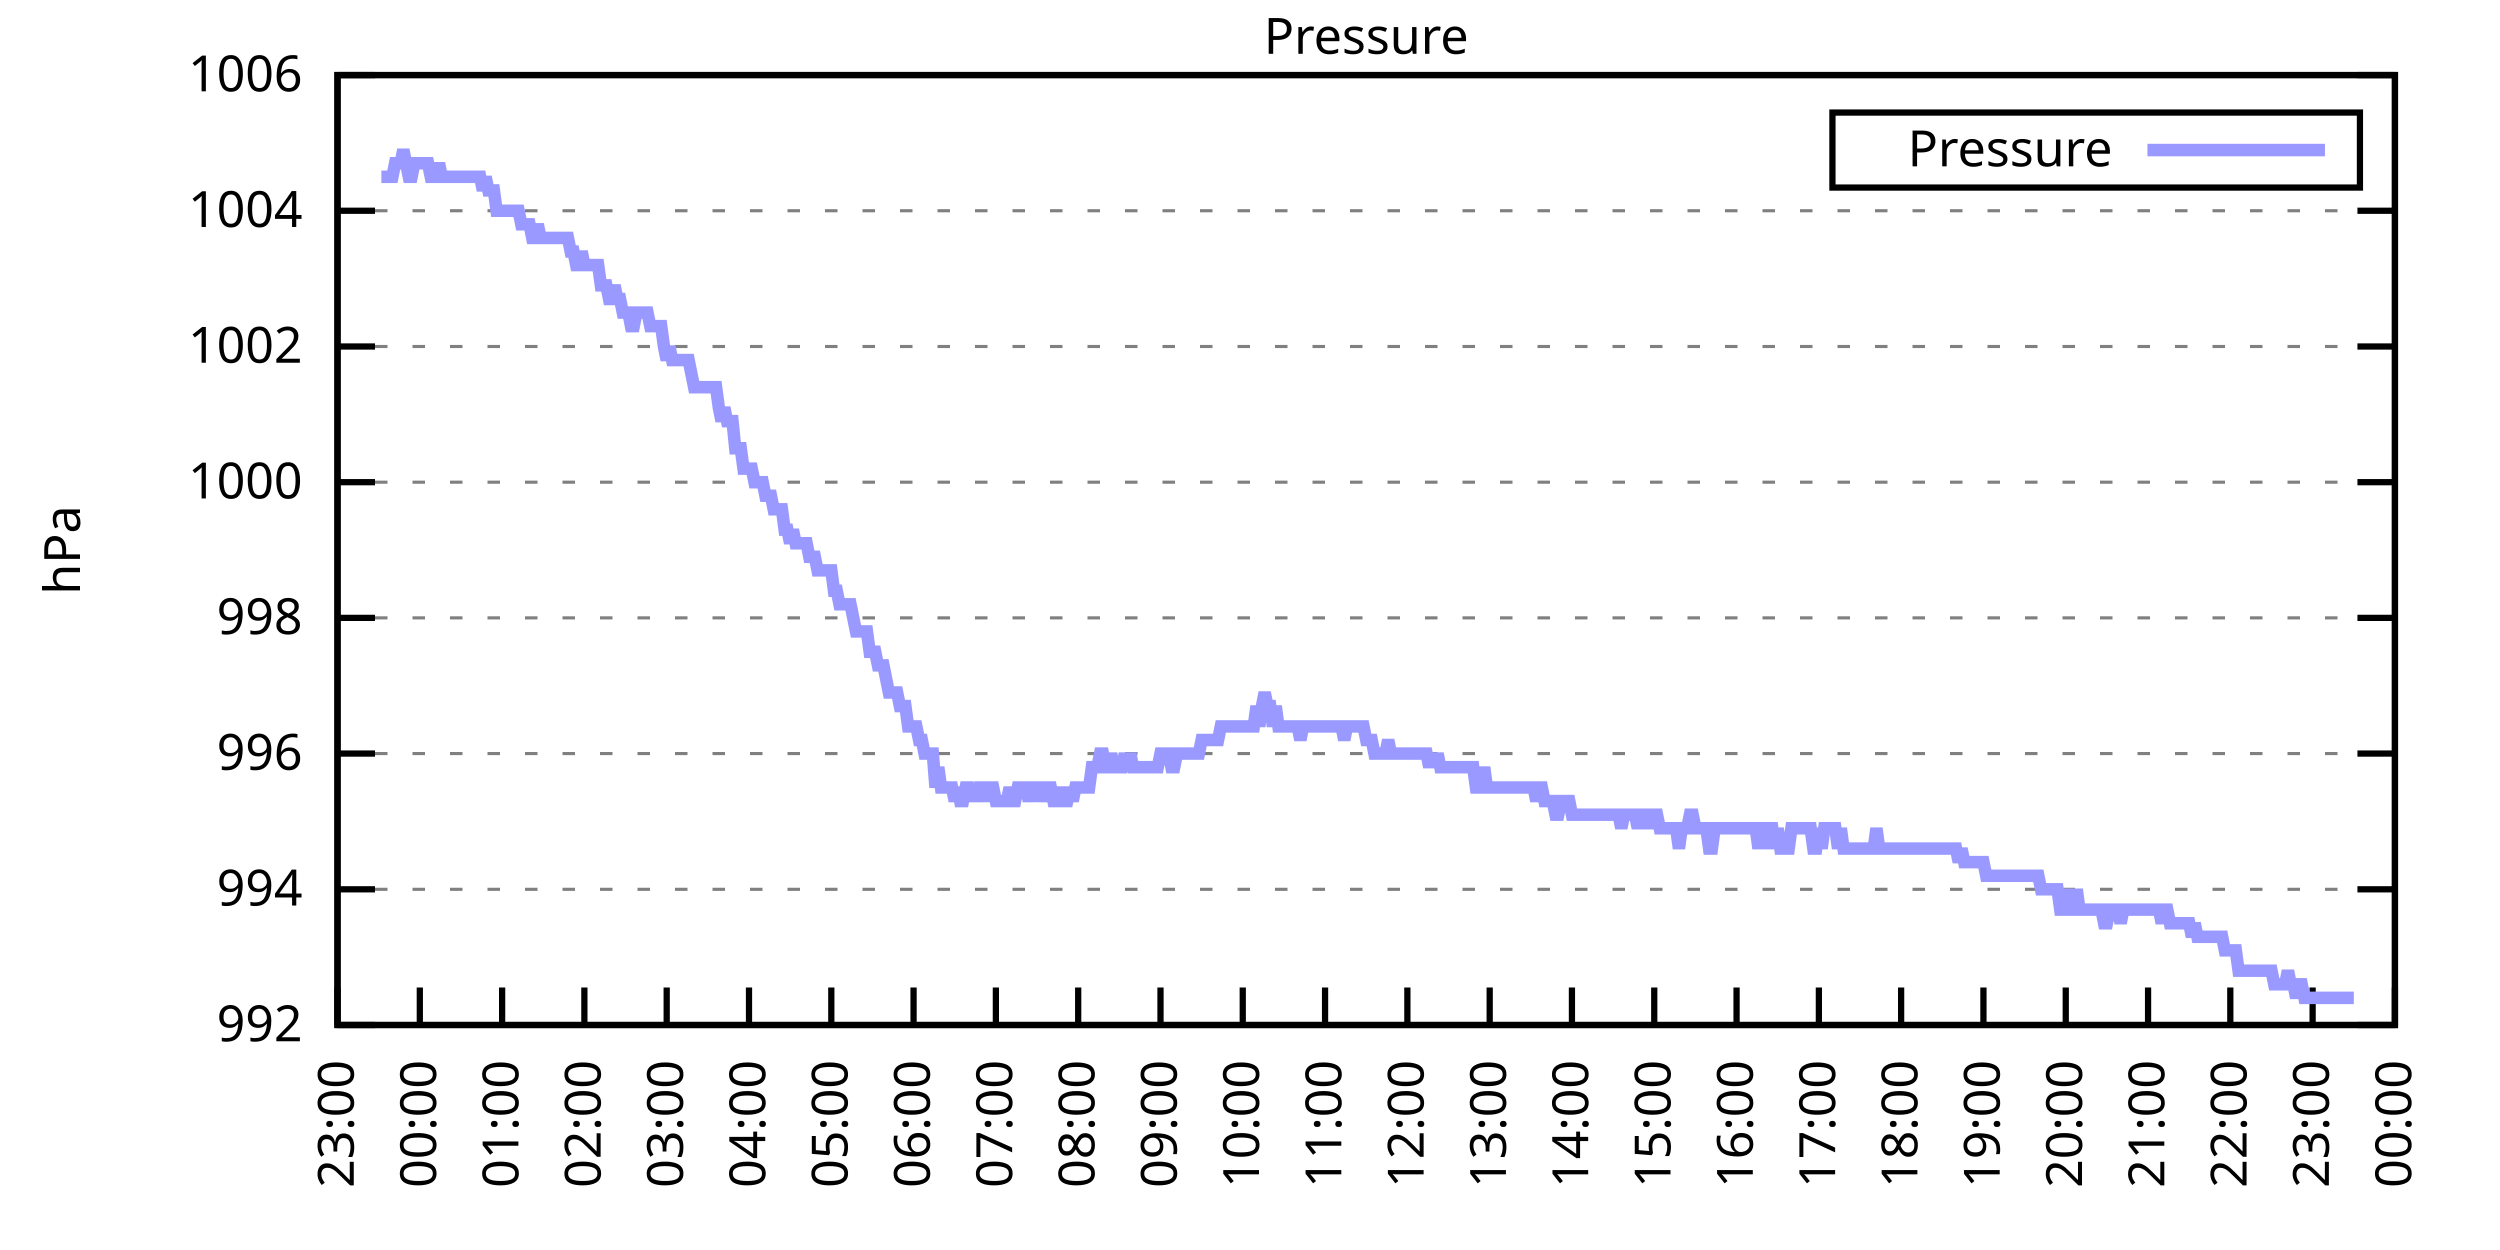
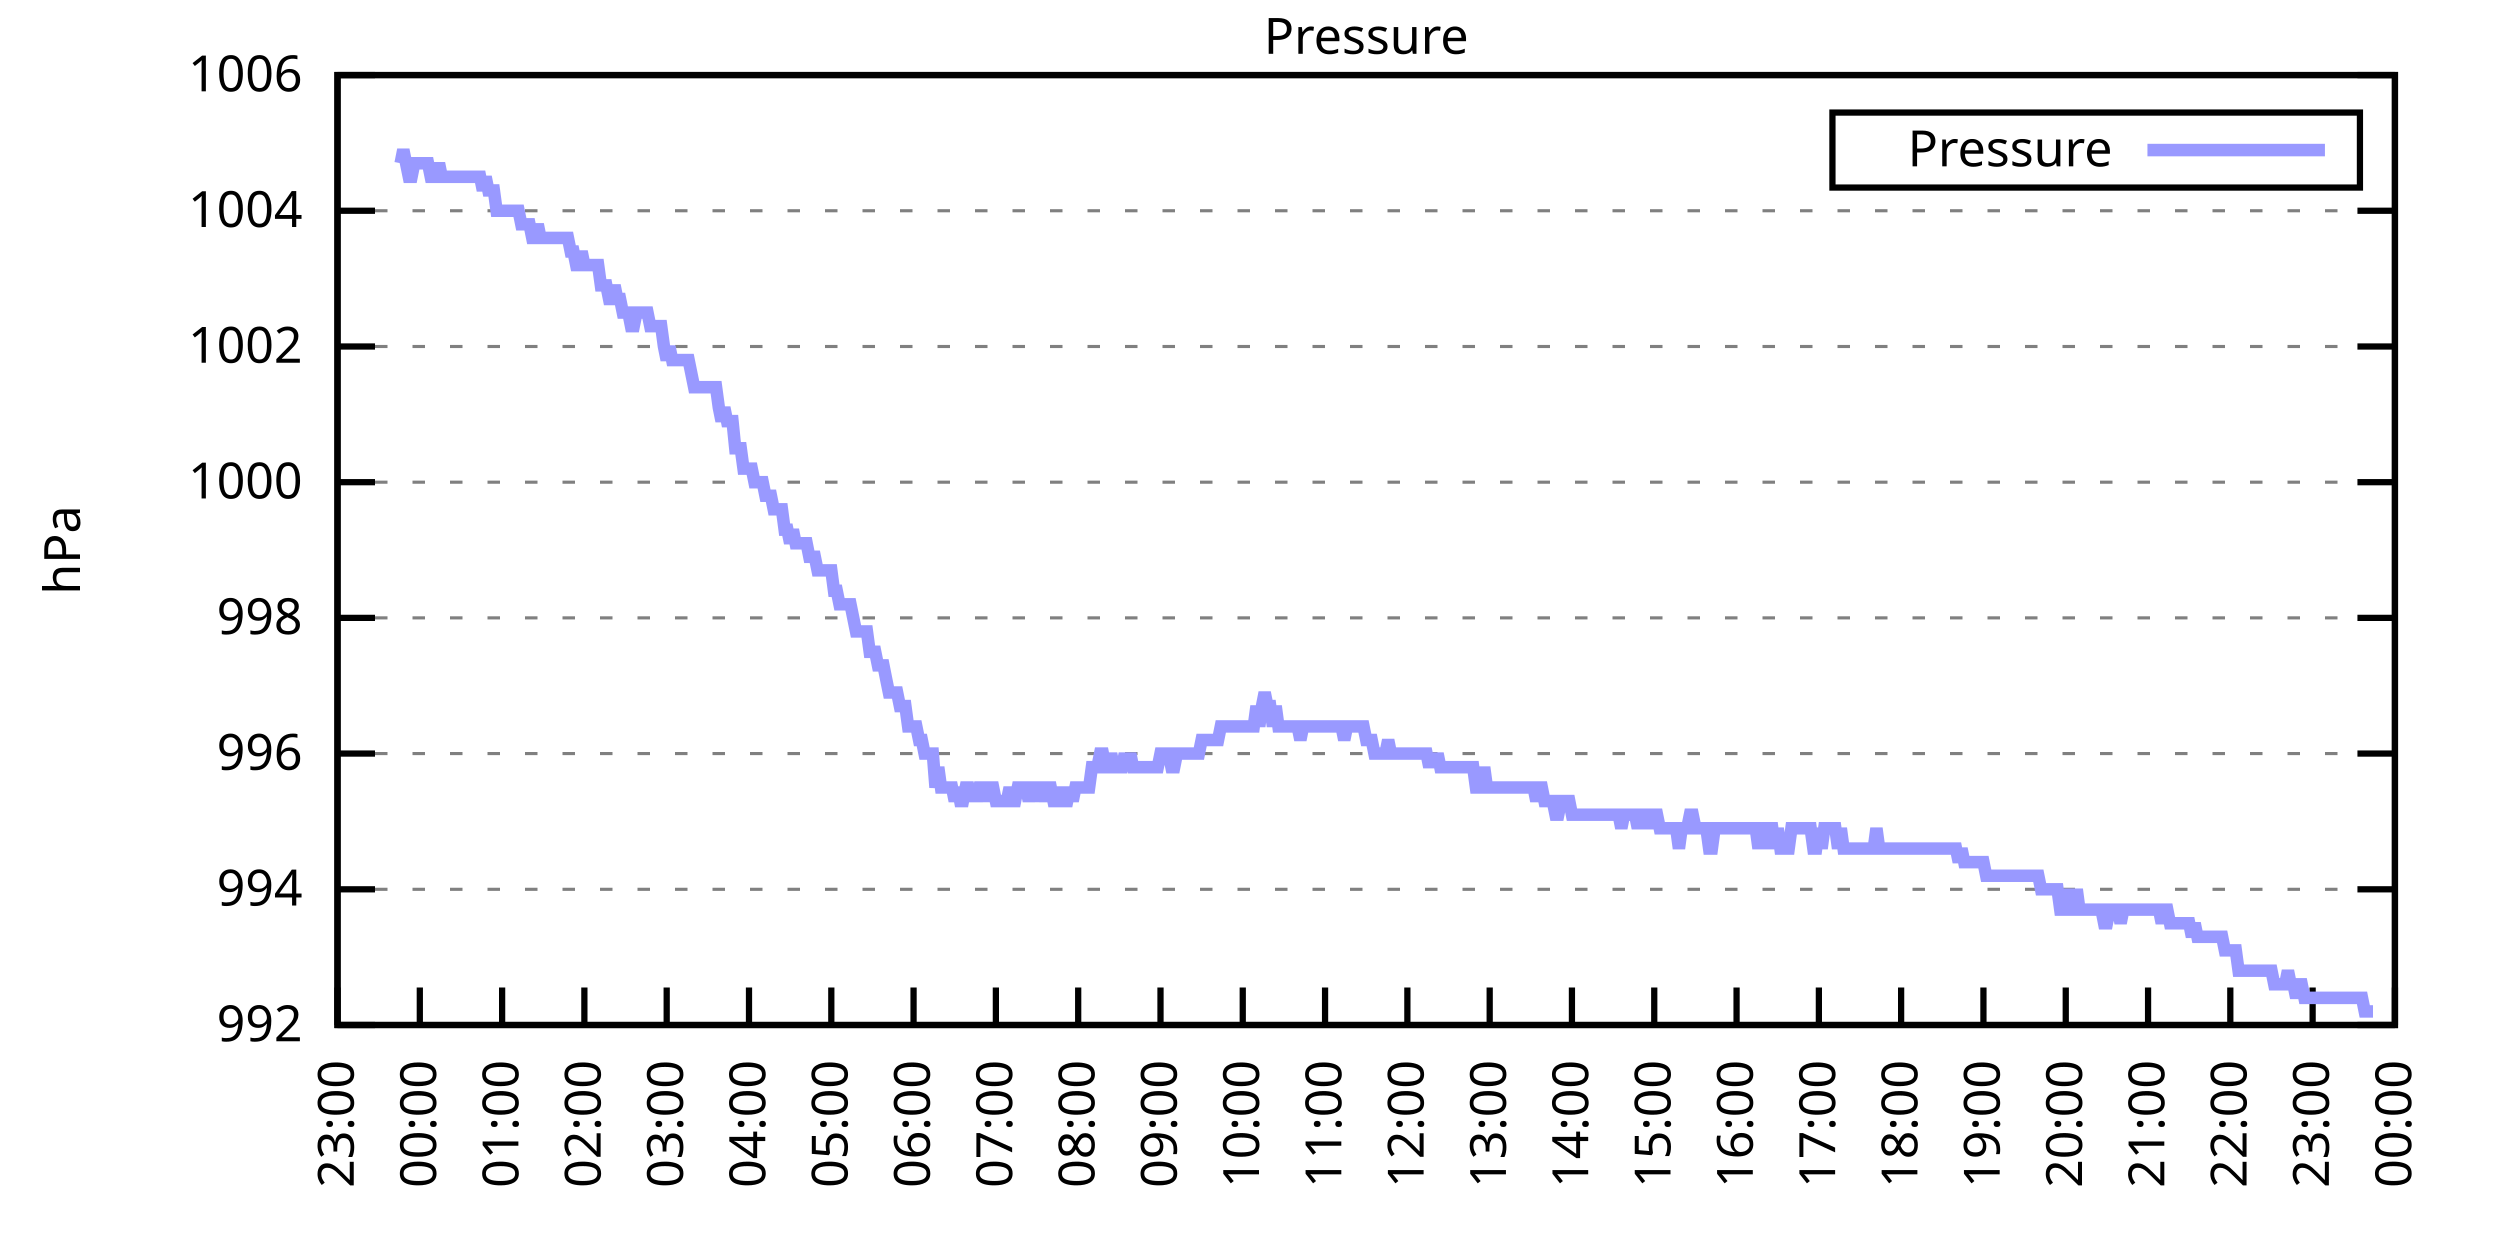
<svg xmlns="http://www.w3.org/2000/svg" xmlns:xlink="http://www.w3.org/1999/xlink" width="400" height="200" viewBox="0 0 400 200">
  <g id="gnuplot_canvas">
    <rect x="0" y="0" width="400" height="200" fill="none" />
    <defs>
      <circle id="gpDot" r="0.5" stroke-width="0.5" stroke="currentColor" />
      <path id="gpPt0" stroke-width="0.333" stroke="currentColor" d="M-1,0 h2 M0,-1 v2" />
      <path id="gpPt1" stroke-width="0.333" stroke="currentColor" d="M-1,-1 L1,1 M1,-1 L-1,1" />
      <path id="gpPt2" stroke-width="0.333" stroke="currentColor" d="M-1,0 L1,0 M0,-1 L0,1 M-1,-1 L1,1 M-1,1 L1,-1" />
      <rect id="gpPt3" stroke-width="0.333" stroke="currentColor" x="-1" y="-1" width="2" height="2" />
      <rect id="gpPt4" stroke-width="0.333" stroke="currentColor" fill="currentColor" x="-1" y="-1" width="2" height="2" />
      <circle id="gpPt5" stroke-width="0.333" stroke="currentColor" cx="0" cy="0" r="1" />
      <use xlink:href="#gpPt5" id="gpPt6" fill="currentColor" stroke="none" />
      <path id="gpPt7" stroke-width="0.333" stroke="currentColor" d="M0,-1.33 L-1.33,0.67 L1.33,0.67 z" />
      <use xlink:href="#gpPt7" id="gpPt8" fill="currentColor" stroke="none" />
      <use xlink:href="#gpPt7" id="gpPt9" stroke="currentColor" transform="rotate(180)" />
      <use xlink:href="#gpPt9" id="gpPt10" fill="currentColor" stroke="none" />
      <use xlink:href="#gpPt3" id="gpPt11" stroke="currentColor" transform="rotate(45)" />
      <use xlink:href="#gpPt11" id="gpPt12" fill="currentColor" stroke="none" />
      <path id="gpPt13" stroke-width="0.333" stroke="currentColor" d="M0,1.330 L1.265,0.411 L0.782,-1.067 L-0.782,-1.076 L-1.265,0.411 z" />
      <use xlink:href="#gpPt13" id="gpPt14" fill="currentColor" stroke="none" />
      <filter id="textbox" filterUnits="objectBoundingBox" x="0" y="0" height="1" width="1">
        <feFlood flood-color="white" flood-opacity="1" result="bgnd" />
        <feComposite in="SourceGraphic" in2="bgnd" operator="atop" />
      </filter>
      <filter id="greybox" filterUnits="objectBoundingBox" x="0" y="0" height="1" width="1">
        <feFlood flood-color="lightgrey" flood-opacity="1" result="grey" />
        <feComposite in="SourceGraphic" in2="grey" operator="atop" />
      </filter>
    </defs>
    <g fill="none" color="white" stroke="currentColor" stroke-width="1.00" stroke-linecap="butt" stroke-linejoin="miter">
</g>
    <g fill="none" color="black" stroke="currentColor" stroke-width="1.00" stroke-linecap="butt" stroke-linejoin="miter">
      <g stroke="none" shape-rendering="crispEdges">
        <polygon fill="rgb(255, 255, 255)" points="54.00,164.00 383.18,164.00 383.18,12.02 54.00,12.02 " />
      </g>
    </g>
    <g fill="none" color="black" stroke="currentColor" stroke-width="1.00" stroke-linecap="butt" stroke-linejoin="miter">
</g>
    <g fill="none" color="black" stroke="black" stroke-width="0.50" stroke-linecap="butt" stroke-linejoin="miter">
</g>
    <g fill="none" color="gray" stroke="currentColor" stroke-width="0.50" stroke-linecap="butt" stroke-linejoin="miter">
      <path stroke="gray" stroke-dasharray="2,4" class="gridline" d="M54.00,164.00 L383.19,164.00  " />
    </g>
    <g fill="none" color="gray" stroke="gray" stroke-width="1.00" stroke-linecap="butt" stroke-linejoin="miter">
</g>
    <g fill="none" color="black" stroke="currentColor" stroke-width="1.00" stroke-linecap="butt" stroke-linejoin="miter">
      <path stroke="black" d="M54.00,164.00 L60.00,164.00 M383.19,164.00 L377.19,164.00  " />
      <g transform="translate(48.40,166.60)" stroke="none" fill="black" font-family="Sans" font-size="8.00" text-anchor="end">
        <text>
          <tspan font-family="Sans"> 992</tspan>
        </text>
      </g>
    </g>
    <g fill="none" color="black" stroke="currentColor" stroke-width="1.00" stroke-linecap="butt" stroke-linejoin="miter">
</g>
    <g fill="none" color="black" stroke="black" stroke-width="0.50" stroke-linecap="butt" stroke-linejoin="miter">
</g>
    <g fill="none" color="gray" stroke="currentColor" stroke-width="0.50" stroke-linecap="butt" stroke-linejoin="miter">
      <path stroke="gray" stroke-dasharray="2,4" class="gridline" d="M54.00,142.29 L383.19,142.29  " />
    </g>
    <g fill="none" color="gray" stroke="gray" stroke-width="1.00" stroke-linecap="butt" stroke-linejoin="miter">
</g>
    <g fill="none" color="black" stroke="currentColor" stroke-width="1.00" stroke-linecap="butt" stroke-linejoin="miter">
      <path stroke="black" d="M54.00,142.29 L60.00,142.29 M383.19,142.29 L377.19,142.29  " />
      <g transform="translate(48.40,144.89)" stroke="none" fill="black" font-family="Sans" font-size="8.00" text-anchor="end">
        <text>
          <tspan font-family="Sans"> 994</tspan>
        </text>
      </g>
    </g>
    <g fill="none" color="black" stroke="currentColor" stroke-width="1.00" stroke-linecap="butt" stroke-linejoin="miter">
</g>
    <g fill="none" color="black" stroke="black" stroke-width="0.50" stroke-linecap="butt" stroke-linejoin="miter">
</g>
    <g fill="none" color="gray" stroke="currentColor" stroke-width="0.50" stroke-linecap="butt" stroke-linejoin="miter">
      <path stroke="gray" stroke-dasharray="2,4" class="gridline" d="M54.00,120.57 L383.19,120.57  " />
    </g>
    <g fill="none" color="gray" stroke="gray" stroke-width="1.00" stroke-linecap="butt" stroke-linejoin="miter">
</g>
    <g fill="none" color="black" stroke="currentColor" stroke-width="1.00" stroke-linecap="butt" stroke-linejoin="miter">
      <path stroke="black" d="M54.00,120.57 L60.00,120.57 M383.19,120.57 L377.19,120.57  " />
      <g transform="translate(48.40,123.17)" stroke="none" fill="black" font-family="Sans" font-size="8.00" text-anchor="end">
        <text>
          <tspan font-family="Sans"> 996</tspan>
        </text>
      </g>
    </g>
    <g fill="none" color="black" stroke="currentColor" stroke-width="1.00" stroke-linecap="butt" stroke-linejoin="miter">
</g>
    <g fill="none" color="black" stroke="black" stroke-width="0.50" stroke-linecap="butt" stroke-linejoin="miter">
</g>
    <g fill="none" color="gray" stroke="currentColor" stroke-width="0.50" stroke-linecap="butt" stroke-linejoin="miter">
      <path stroke="gray" stroke-dasharray="2,4" class="gridline" d="M54.00,98.86 L383.19,98.86  " />
    </g>
    <g fill="none" color="gray" stroke="gray" stroke-width="1.00" stroke-linecap="butt" stroke-linejoin="miter">
</g>
    <g fill="none" color="black" stroke="currentColor" stroke-width="1.00" stroke-linecap="butt" stroke-linejoin="miter">
      <path stroke="black" d="M54.00,98.86 L60.00,98.86 M383.19,98.86 L377.19,98.86  " />
      <g transform="translate(48.40,101.46)" stroke="none" fill="black" font-family="Sans" font-size="8.00" text-anchor="end">
        <text>
          <tspan font-family="Sans"> 998</tspan>
        </text>
      </g>
    </g>
    <g fill="none" color="black" stroke="currentColor" stroke-width="1.00" stroke-linecap="butt" stroke-linejoin="miter">
</g>
    <g fill="none" color="black" stroke="black" stroke-width="0.50" stroke-linecap="butt" stroke-linejoin="miter">
</g>
    <g fill="none" color="gray" stroke="currentColor" stroke-width="0.50" stroke-linecap="butt" stroke-linejoin="miter">
      <path stroke="gray" stroke-dasharray="2,4" class="gridline" d="M54.00,77.15 L383.19,77.15  " />
    </g>
    <g fill="none" color="gray" stroke="gray" stroke-width="1.00" stroke-linecap="butt" stroke-linejoin="miter">
</g>
    <g fill="none" color="black" stroke="currentColor" stroke-width="1.00" stroke-linecap="butt" stroke-linejoin="miter">
      <path stroke="black" d="M54.00,77.15 L60.00,77.15 M383.19,77.15 L377.19,77.15  " />
      <g transform="translate(48.40,79.75)" stroke="none" fill="black" font-family="Sans" font-size="8.00" text-anchor="end">
        <text>
          <tspan font-family="Sans"> 1000</tspan>
        </text>
      </g>
    </g>
    <g fill="none" color="black" stroke="currentColor" stroke-width="1.00" stroke-linecap="butt" stroke-linejoin="miter">
</g>
    <g fill="none" color="black" stroke="black" stroke-width="0.50" stroke-linecap="butt" stroke-linejoin="miter">
</g>
    <g fill="none" color="gray" stroke="currentColor" stroke-width="0.50" stroke-linecap="butt" stroke-linejoin="miter">
      <path stroke="gray" stroke-dasharray="2,4" class="gridline" d="M54.00,55.44 L383.19,55.44  " />
    </g>
    <g fill="none" color="gray" stroke="gray" stroke-width="1.00" stroke-linecap="butt" stroke-linejoin="miter">
</g>
    <g fill="none" color="black" stroke="currentColor" stroke-width="1.00" stroke-linecap="butt" stroke-linejoin="miter">
      <path stroke="black" d="M54.00,55.44 L60.00,55.44 M383.19,55.44 L377.19,55.44  " />
      <g transform="translate(48.40,58.04)" stroke="none" fill="black" font-family="Sans" font-size="8.00" text-anchor="end">
        <text>
          <tspan font-family="Sans"> 1002</tspan>
        </text>
      </g>
    </g>
    <g fill="none" color="black" stroke="currentColor" stroke-width="1.00" stroke-linecap="butt" stroke-linejoin="miter">
</g>
    <g fill="none" color="black" stroke="black" stroke-width="0.50" stroke-linecap="butt" stroke-linejoin="miter">
</g>
    <g fill="none" color="gray" stroke="currentColor" stroke-width="0.50" stroke-linecap="butt" stroke-linejoin="miter">
      <path stroke="gray" stroke-dasharray="2,4" class="gridline" d="M54.00,33.72 L383.19,33.72  " />
    </g>
    <g fill="none" color="gray" stroke="gray" stroke-width="1.00" stroke-linecap="butt" stroke-linejoin="miter">
</g>
    <g fill="none" color="black" stroke="currentColor" stroke-width="1.00" stroke-linecap="butt" stroke-linejoin="miter">
      <path stroke="black" d="M54.00,33.72 L60.00,33.72 M383.19,33.72 L377.19,33.72  " />
      <g transform="translate(48.40,36.32)" stroke="none" fill="black" font-family="Sans" font-size="8.00" text-anchor="end">
        <text>
          <tspan font-family="Sans"> 1004</tspan>
        </text>
      </g>
    </g>
    <g fill="none" color="black" stroke="currentColor" stroke-width="1.00" stroke-linecap="butt" stroke-linejoin="miter">
</g>
    <g fill="none" color="black" stroke="black" stroke-width="0.50" stroke-linecap="butt" stroke-linejoin="miter">
</g>
    <g fill="none" color="gray" stroke="currentColor" stroke-width="0.50" stroke-linecap="butt" stroke-linejoin="miter">
      <path stroke="gray" stroke-dasharray="2,4" class="gridline" d="M54.00,12.01 L383.19,12.01  " />
    </g>
    <g fill="none" color="gray" stroke="gray" stroke-width="1.00" stroke-linecap="butt" stroke-linejoin="miter">
</g>
    <g fill="none" color="black" stroke="currentColor" stroke-width="1.00" stroke-linecap="butt" stroke-linejoin="miter">
      <path stroke="black" d="M54.00,12.01 L60.00,12.01 M383.19,12.01 L377.19,12.01  " />
      <g transform="translate(48.40,14.61)" stroke="none" fill="black" font-family="Sans" font-size="8.00" text-anchor="end">
        <text>
          <tspan font-family="Sans"> 1006</tspan>
        </text>
      </g>
    </g>
    <g fill="none" color="black" stroke="currentColor" stroke-width="1.00" stroke-linecap="butt" stroke-linejoin="miter">
      <path stroke="black" d="M54.00,164.00 L54.00,158.00  " />
      <g transform="translate(56.60,169.60) rotate(270.00)" stroke="none" fill="black" font-family="Sans" font-size="8.00" text-anchor="end">
        <text>
          <tspan font-family="Sans">23:00</tspan>
        </text>
      </g>
    </g>
    <g fill="none" color="black" stroke="currentColor" stroke-width="1.00" stroke-linecap="butt" stroke-linejoin="miter">
      <path stroke="black" d="M67.17,164.00 L67.17,158.00  " />
      <g transform="translate(69.77,169.60) rotate(270.00)" stroke="none" fill="black" font-family="Sans" font-size="8.00" text-anchor="end">
        <text>
          <tspan font-family="Sans">00:00</tspan>
        </text>
      </g>
    </g>
    <g fill="none" color="black" stroke="currentColor" stroke-width="1.00" stroke-linecap="butt" stroke-linejoin="miter">
      <path stroke="black" d="M80.34,164.00 L80.34,158.00  " />
      <g transform="translate(82.94,169.60) rotate(270.00)" stroke="none" fill="black" font-family="Sans" font-size="8.00" text-anchor="end">
        <text>
          <tspan font-family="Sans">01:00</tspan>
        </text>
      </g>
    </g>
    <g fill="none" color="black" stroke="currentColor" stroke-width="1.00" stroke-linecap="butt" stroke-linejoin="miter">
      <path stroke="black" d="M93.50,164.00 L93.50,158.00  " />
      <g transform="translate(96.10,169.60) rotate(270.00)" stroke="none" fill="black" font-family="Sans" font-size="8.00" text-anchor="end">
        <text>
          <tspan font-family="Sans">02:00</tspan>
        </text>
      </g>
    </g>
    <g fill="none" color="black" stroke="currentColor" stroke-width="1.00" stroke-linecap="butt" stroke-linejoin="miter">
      <path stroke="black" d="M106.67,164.00 L106.67,158.00  " />
      <g transform="translate(109.27,169.60) rotate(270.00)" stroke="none" fill="black" font-family="Sans" font-size="8.00" text-anchor="end">
        <text>
          <tspan font-family="Sans">03:00</tspan>
        </text>
      </g>
    </g>
    <g fill="none" color="black" stroke="currentColor" stroke-width="1.00" stroke-linecap="butt" stroke-linejoin="miter">
      <path stroke="black" d="M119.84,164.00 L119.84,158.00  " />
      <g transform="translate(122.44,169.60) rotate(270.00)" stroke="none" fill="black" font-family="Sans" font-size="8.00" text-anchor="end">
        <text>
          <tspan font-family="Sans">04:00</tspan>
        </text>
      </g>
    </g>
    <g fill="none" color="black" stroke="currentColor" stroke-width="1.00" stroke-linecap="butt" stroke-linejoin="miter">
      <path stroke="black" d="M133.01,164.00 L133.01,158.00  " />
      <g transform="translate(135.61,169.60) rotate(270.00)" stroke="none" fill="black" font-family="Sans" font-size="8.00" text-anchor="end">
        <text>
          <tspan font-family="Sans">05:00</tspan>
        </text>
      </g>
    </g>
    <g fill="none" color="black" stroke="currentColor" stroke-width="1.00" stroke-linecap="butt" stroke-linejoin="miter">
      <path stroke="black" d="M146.17,164.00 L146.17,158.00  " />
      <g transform="translate(148.77,169.60) rotate(270.00)" stroke="none" fill="black" font-family="Sans" font-size="8.00" text-anchor="end">
        <text>
          <tspan font-family="Sans">06:00</tspan>
        </text>
      </g>
    </g>
    <g fill="none" color="black" stroke="currentColor" stroke-width="1.00" stroke-linecap="butt" stroke-linejoin="miter">
      <path stroke="black" d="M159.34,164.00 L159.34,158.00  " />
      <g transform="translate(161.94,169.60) rotate(270.00)" stroke="none" fill="black" font-family="Sans" font-size="8.00" text-anchor="end">
        <text>
          <tspan font-family="Sans">07:00</tspan>
        </text>
      </g>
    </g>
    <g fill="none" color="black" stroke="currentColor" stroke-width="1.00" stroke-linecap="butt" stroke-linejoin="miter">
      <path stroke="black" d="M172.51,164.00 L172.51,158.00  " />
      <g transform="translate(175.11,169.60) rotate(270.00)" stroke="none" fill="black" font-family="Sans" font-size="8.00" text-anchor="end">
        <text>
          <tspan font-family="Sans">08:00</tspan>
        </text>
      </g>
    </g>
    <g fill="none" color="black" stroke="currentColor" stroke-width="1.00" stroke-linecap="butt" stroke-linejoin="miter">
      <path stroke="black" d="M185.68,164.00 L185.68,158.00  " />
      <g transform="translate(188.28,169.60) rotate(270.00)" stroke="none" fill="black" font-family="Sans" font-size="8.00" text-anchor="end">
        <text>
          <tspan font-family="Sans">09:00</tspan>
        </text>
      </g>
    </g>
    <g fill="none" color="black" stroke="currentColor" stroke-width="1.00" stroke-linecap="butt" stroke-linejoin="miter">
      <path stroke="black" d="M198.84,164.00 L198.84,158.00  " />
      <g transform="translate(201.44,169.60) rotate(270.00)" stroke="none" fill="black" font-family="Sans" font-size="8.00" text-anchor="end">
        <text>
          <tspan font-family="Sans">10:00</tspan>
        </text>
      </g>
    </g>
    <g fill="none" color="black" stroke="currentColor" stroke-width="1.00" stroke-linecap="butt" stroke-linejoin="miter">
      <path stroke="black" d="M212.01,164.00 L212.01,158.00  " />
      <g transform="translate(214.61,169.60) rotate(270.00)" stroke="none" fill="black" font-family="Sans" font-size="8.00" text-anchor="end">
        <text>
          <tspan font-family="Sans">11:00</tspan>
        </text>
      </g>
    </g>
    <g fill="none" color="black" stroke="currentColor" stroke-width="1.00" stroke-linecap="butt" stroke-linejoin="miter">
      <path stroke="black" d="M225.18,164.00 L225.18,158.00  " />
      <g transform="translate(227.78,169.60) rotate(270.00)" stroke="none" fill="black" font-family="Sans" font-size="8.00" text-anchor="end">
        <text>
          <tspan font-family="Sans">12:00</tspan>
        </text>
      </g>
    </g>
    <g fill="none" color="black" stroke="currentColor" stroke-width="1.00" stroke-linecap="butt" stroke-linejoin="miter">
      <path stroke="black" d="M238.35,164.00 L238.35,158.00  " />
      <g transform="translate(240.95,169.60) rotate(270.00)" stroke="none" fill="black" font-family="Sans" font-size="8.00" text-anchor="end">
        <text>
          <tspan font-family="Sans">13:00</tspan>
        </text>
      </g>
    </g>
    <g fill="none" color="black" stroke="currentColor" stroke-width="1.00" stroke-linecap="butt" stroke-linejoin="miter">
      <path stroke="black" d="M251.51,164.00 L251.51,158.00  " />
      <g transform="translate(254.11,169.60) rotate(270.00)" stroke="none" fill="black" font-family="Sans" font-size="8.00" text-anchor="end">
        <text>
          <tspan font-family="Sans">14:00</tspan>
        </text>
      </g>
    </g>
    <g fill="none" color="black" stroke="currentColor" stroke-width="1.00" stroke-linecap="butt" stroke-linejoin="miter">
      <path stroke="black" d="M264.68,164.00 L264.68,158.00  " />
      <g transform="translate(267.28,169.60) rotate(270.00)" stroke="none" fill="black" font-family="Sans" font-size="8.00" text-anchor="end">
        <text>
          <tspan font-family="Sans">15:00</tspan>
        </text>
      </g>
    </g>
    <g fill="none" color="black" stroke="currentColor" stroke-width="1.00" stroke-linecap="butt" stroke-linejoin="miter">
      <path stroke="black" d="M277.85,164.00 L277.85,158.00  " />
      <g transform="translate(280.45,169.60) rotate(270.00)" stroke="none" fill="black" font-family="Sans" font-size="8.00" text-anchor="end">
        <text>
          <tspan font-family="Sans">16:00</tspan>
        </text>
      </g>
    </g>
    <g fill="none" color="black" stroke="currentColor" stroke-width="1.00" stroke-linecap="butt" stroke-linejoin="miter">
      <path stroke="black" d="M291.02,164.00 L291.02,158.00  " />
      <g transform="translate(293.62,169.60) rotate(270.00)" stroke="none" fill="black" font-family="Sans" font-size="8.00" text-anchor="end">
        <text>
          <tspan font-family="Sans">17:00</tspan>
        </text>
      </g>
    </g>
    <g fill="none" color="black" stroke="currentColor" stroke-width="1.00" stroke-linecap="butt" stroke-linejoin="miter">
      <path stroke="black" d="M304.18,164.00 L304.18,158.00  " />
      <g transform="translate(306.78,169.60) rotate(270.00)" stroke="none" fill="black" font-family="Sans" font-size="8.00" text-anchor="end">
        <text>
          <tspan font-family="Sans">18:00</tspan>
        </text>
      </g>
    </g>
    <g fill="none" color="black" stroke="currentColor" stroke-width="1.00" stroke-linecap="butt" stroke-linejoin="miter">
      <path stroke="black" d="M317.35,164.00 L317.35,158.00  " />
      <g transform="translate(319.95,169.60) rotate(270.00)" stroke="none" fill="black" font-family="Sans" font-size="8.00" text-anchor="end">
        <text>
          <tspan font-family="Sans">19:00</tspan>
        </text>
      </g>
    </g>
    <g fill="none" color="black" stroke="currentColor" stroke-width="1.00" stroke-linecap="butt" stroke-linejoin="miter">
      <path stroke="black" d="M330.52,164.00 L330.52,158.00  " />
      <g transform="translate(333.12,169.60) rotate(270.00)" stroke="none" fill="black" font-family="Sans" font-size="8.00" text-anchor="end">
        <text>
          <tspan font-family="Sans">20:00</tspan>
        </text>
      </g>
    </g>
    <g fill="none" color="black" stroke="currentColor" stroke-width="1.00" stroke-linecap="butt" stroke-linejoin="miter">
      <path stroke="black" d="M343.69,164.00 L343.69,158.00  " />
      <g transform="translate(346.29,169.60) rotate(270.00)" stroke="none" fill="black" font-family="Sans" font-size="8.00" text-anchor="end">
        <text>
          <tspan font-family="Sans">21:00</tspan>
        </text>
      </g>
    </g>
    <g fill="none" color="black" stroke="currentColor" stroke-width="1.00" stroke-linecap="butt" stroke-linejoin="miter">
      <path stroke="black" d="M356.85,164.00 L356.85,158.00  " />
      <g transform="translate(359.45,169.60) rotate(270.00)" stroke="none" fill="black" font-family="Sans" font-size="8.00" text-anchor="end">
        <text>
          <tspan font-family="Sans">22:00</tspan>
        </text>
      </g>
    </g>
    <g fill="none" color="black" stroke="currentColor" stroke-width="1.00" stroke-linecap="butt" stroke-linejoin="miter">
      <path stroke="black" d="M370.02,164.00 L370.02,158.00  " />
      <g transform="translate(372.62,169.60) rotate(270.00)" stroke="none" fill="black" font-family="Sans" font-size="8.00" text-anchor="end">
        <text>
          <tspan font-family="Sans">23:00</tspan>
        </text>
      </g>
    </g>
    <g fill="none" color="black" stroke="currentColor" stroke-width="1.00" stroke-linecap="butt" stroke-linejoin="miter">
      <path stroke="black" d="M383.19,164.00 L383.19,158.00  " />
      <g transform="translate(385.79,169.60) rotate(270.00)" stroke="none" fill="black" font-family="Sans" font-size="8.00" text-anchor="end">
        <text>
          <tspan font-family="Sans">00:00</tspan>
        </text>
      </g>
    </g>
    <g fill="none" color="black" stroke="currentColor" stroke-width="1.00" stroke-linecap="butt" stroke-linejoin="miter">
</g>
    <g fill="none" color="black" stroke="currentColor" stroke-width="1.00" stroke-linecap="butt" stroke-linejoin="miter">
      <path stroke="black" d="M54.00,12.01 L54.00,164.00 L383.19,164.00 L383.19,12.01 L54.00,12.01 Z  " />
    </g>
    <g fill="none" color="black" stroke="currentColor" stroke-width="1.00" stroke-linecap="butt" stroke-linejoin="miter">
</g>
    <g fill="none" color="black" stroke="currentColor" stroke-width="1.00" stroke-linecap="butt" stroke-linejoin="miter">
      <path stroke="black" d="M293.19,30.01 L293.19,18.01 L377.59,18.01 L377.59,30.01 L293.19,30.01 Z  " />
    </g>
    <g id="Pressure_plot_1">
      <g fill="none" color="white" stroke="black" stroke-width="2.00" stroke-linecap="butt" stroke-linejoin="miter">
</g>
      <g fill="none" color="black" stroke="currentColor" stroke-width="2.00" stroke-linecap="butt" stroke-linejoin="miter">
        <g transform="translate(337.99,26.61)" stroke="none" fill="black" font-family="Sans" font-size="8.00" text-anchor="end">
          <text>
            <tspan font-family="Sans">Pressure</tspan>
          </text>
        </g>
      </g>
      <g fill="none" color="black" stroke="currentColor" stroke-width="2.00" stroke-linecap="butt" stroke-linejoin="miter">
-         <path stroke="rgb(153, 153, 255)" d="M343.59,24.01 L371.99,24.01 M61.02,28.29 L61.46,28.29 L61.90,28.29 L62.34,28.29 L62.78,28.29 L63.22,26.12   L63.66,26.12 L64.10,26.12 L64.53,23.95 L64.97,26.12 L65.41,28.29 L65.85,28.29 L66.29,26.12 L66.73,26.12   L67.17,26.12 L67.61,26.12 L68.05,26.12 L68.48,26.12 L68.92,28.29 L69.36,28.29 L69.80,28.29 L70.24,26.12   L70.68,28.29 L71.12,28.29 L71.56,28.29 L72.00,28.29 L72.43,28.29 L72.87,28.29 L73.31,28.29 L73.75,28.29   L74.19,28.29 L74.63,28.29 L75.07,28.29 L75.51,28.29 L75.95,28.29 L76.38,28.29 L76.82,28.29 L77.26,30.47   L77.70,28.29 L78.14,30.47 L78.58,30.47 L79.02,30.47 L79.46,33.72 L79.90,33.72 L80.34,33.72 L80.77,33.72   L81.21,33.72 L81.65,33.72 L82.09,33.72 L82.53,33.72 L82.97,33.72 L83.41,35.89 L83.85,35.89 L84.29,35.89   L84.72,35.89 L85.16,38.07 L85.60,38.07 L86.04,35.89 L86.48,38.07 L86.92,38.07 L87.36,38.07 L87.80,38.07   L88.24,38.07 L88.67,38.07 L89.11,38.07 L89.55,38.07 L89.99,38.07 L90.43,38.07 L90.87,38.07 L91.31,40.24   L91.75,40.24 L92.19,42.41 L92.62,42.41 L93.06,40.24 L93.50,42.41 L93.94,42.41 L94.38,42.41 L94.82,42.41   L95.26,42.41 L95.70,42.41 L96.14,45.66 L96.58,45.66 L97.01,45.66 L97.45,47.84 L97.89,47.84 L98.33,45.66   L98.77,47.84 L99.21,47.84 L99.65,50.01 L100.09,50.01 L100.53,50.01 L100.96,52.18 L101.40,52.18 L101.84,50.01   L102.28,50.01 L102.72,50.01 L103.16,50.01 L103.60,50.01 L104.04,52.18 L104.48,52.18 L104.91,52.18 L105.35,52.18   L105.79,52.18 L106.23,55.44 L106.67,57.61 L107.11,55.44 L107.55,57.61 L107.99,57.61 L108.43,57.61 L108.87,57.61   L109.30,57.61 L109.74,57.61 L110.18,57.61 L110.62,59.78 L111.06,61.95 L111.50,61.95 L111.94,61.95 L112.38,61.95   L112.82,61.95 L113.25,61.95 L113.69,61.95 L114.13,61.95 L114.57,61.95 L115.01,65.21 L115.45,67.38 L115.89,65.21   L116.33,67.38 L116.77,67.38 L117.20,67.38 L117.64,71.72 L118.08,71.72 L118.52,71.72 L118.96,74.98 L119.40,74.98   L119.84,74.98 L120.28,74.98 L120.72,77.15 L121.15,77.15 L121.59,77.15 L122.03,77.15 L122.47,79.32 L122.91,79.32   L123.35,79.32 L123.79,81.49 L124.23,81.49 L124.67,81.49 L125.11,81.49 L125.54,84.75 L125.98,84.75 L126.42,86.92   L126.86,84.75 L127.30,86.92 L127.74,86.92 L128.18,86.92 L128.62,86.92 L129.06,86.92 L129.49,89.09 L129.93,89.09   L130.37,89.09 L130.81,91.26 L131.25,91.26 L131.69,91.26 L132.13,91.26 L132.57,91.26 L133.01,91.26 L133.44,94.52   L133.88,94.52 L134.32,96.69 L134.76,96.69 L135.20,96.69 L135.64,96.69 L136.08,96.69 L136.52,98.86 L136.96,101.03   L137.39,101.03 L137.83,101.03 L138.27,101.03 L138.71,101.03 L139.15,104.29 L139.59,104.29 L140.03,104.29 L140.47,106.46   L140.91,106.46 L141.35,106.46 L141.78,108.63 L142.22,110.80 L142.66,110.80 L143.10,110.80 L143.54,110.80 L143.98,112.97   L144.42,112.97 L144.86,112.97 L145.30,116.23 L145.73,116.23 L146.17,116.23 L146.61,116.23 L147.05,118.40 L147.49,118.40   L147.93,120.57 L148.37,120.57 L148.81,120.57 L149.25,120.57 L149.68,126.00 L150.12,122.75 L150.56,126.00 L151.00,126.00   L151.44,126.00 L151.88,126.00 L152.32,126.00 L152.76,128.17 L153.20,126.00 L153.63,128.17 L154.07,128.17 L154.51,126.00   L154.95,126.00 L155.39,128.17 L155.83,126.00 L156.27,128.17 L156.71,126.00 L157.15,126.00 L157.59,128.17 L158.02,126.00   L158.46,126.00 L158.90,126.00 L159.34,128.17 L159.78,128.17 L160.22,128.17 L160.66,128.17 L161.10,128.17 L161.54,126.00   L161.97,128.17 L162.41,128.17 L162.85,126.00 L163.29,126.00 L163.73,126.00 L164.17,126.00 L164.61,128.17 L165.05,126.00   L165.49,126.00 L165.92,128.17 L166.36,126.00 L166.80,126.00 L167.24,128.17 L167.68,126.00 L168.12,126.00 L168.56,128.17   L169.00,128.17 L169.44,128.17 L169.87,126.00 L170.31,128.17 L170.75,128.17 L171.19,126.00 L171.63,128.17 L172.07,126.00   L172.51,126.00 L172.95,126.00 L173.39,126.00 L173.83,126.00 L174.26,126.00 L174.70,122.75 L175.14,122.75 L175.58,122.75   L176.02,120.57 L176.46,120.57 L176.90,122.75 L177.34,122.75 L177.78,120.57 L178.21,122.75 L178.65,122.75 L179.09,122.75   L179.53,122.75 L179.97,120.57 L180.41,122.75 L180.85,120.57 L181.29,122.75 L181.73,122.75 L182.16,122.75 L182.60,122.75   L183.04,122.75 L183.48,122.75 L183.92,122.75 L184.36,122.75 L184.80,122.75 L185.24,122.75 L185.68,120.57 L186.11,120.57   L186.55,120.57 L186.99,120.57 L187.43,122.75 L187.87,122.75 L188.31,120.57 L188.75,120.57 L189.19,120.57 L189.63,120.57   L190.07,120.57 L190.50,120.57 L190.94,120.57 L191.38,120.57 L191.82,120.57 L192.26,118.40 L192.70,118.40 L193.14,118.40   L193.58,118.40 L194.02,118.40 L194.45,118.40 L194.89,118.40 L195.33,116.23 L195.77,116.23 L196.21,116.23 L196.65,116.23   L197.09,116.23 L197.53,116.23 L197.97,116.23 L198.40,116.23 L198.84,116.23 L199.28,116.23 L199.72,116.23 L200.16,116.23   L200.60,116.23 L201.04,112.97 L201.48,116.23 L201.92,112.97 L202.35,110.80 L202.79,112.97 L203.23,112.97 L203.67,116.23   L204.11,112.97 L204.55,116.23 L204.99,116.23 L205.43,116.23 L205.87,116.23 L206.31,116.23 L206.74,116.23 L207.18,116.23   L207.62,116.23 L208.06,118.40 L208.50,116.23 L208.94,116.23 L209.38,116.23 L209.82,116.23 L210.26,116.23 L210.69,116.23   L211.13,116.23 L211.57,116.23 L212.01,116.23 L212.45,116.23 L212.89,116.23 L213.33,116.23 L213.77,116.23 L214.21,116.23   L214.64,116.23 L215.08,118.40 L215.52,116.23 L215.96,116.23 L216.40,116.23 L216.84,116.23 L217.28,116.23 L217.72,116.23   L218.16,116.23 L218.60,118.40 L219.03,118.40 L219.47,118.40 L219.91,120.57 L220.35,120.57 L220.79,120.57 L221.23,120.57   L221.67,120.57 L222.11,118.40 L222.55,120.57 L222.98,120.57 L223.42,120.57 L223.86,120.57 L224.30,120.57 L224.74,120.57   L225.18,120.57 L225.62,120.57 L226.06,120.57 L226.50,120.57 L226.93,120.57 L227.37,120.57 L227.81,120.57 L228.25,120.57   L228.69,122.75 L229.13,120.57 L229.57,122.75 L230.01,120.57 L230.45,122.75 L230.88,122.75 L231.32,122.75 L231.76,122.75   L232.20,122.75 L232.64,122.75 L233.08,122.75 L233.52,122.75 L233.96,122.75 L234.40,122.75 L234.84,122.75 L235.27,122.75   L235.71,122.75 L236.15,126.00 L236.59,126.00 L237.03,126.00 L237.47,122.75 L237.91,126.00 L238.35,126.00 L238.79,126.00   L239.22,126.00 L239.66,126.00 L240.10,126.00 L240.54,126.00 L240.98,126.00 L241.42,126.00 L241.86,126.00 L242.30,126.00   L242.74,126.00 L243.17,126.00 L243.61,126.00 L244.05,126.00 L244.49,126.00 L244.93,126.00 L245.37,126.00 L245.81,128.17   L246.25,126.00 L246.69,126.00 L247.12,128.17 L247.56,128.17 L248.00,128.17 L248.44,128.17 L248.88,130.35 L249.32,130.35   L249.76,128.17 L250.20,128.17 L250.64,128.17 L251.08,128.17 L251.51,130.35 L251.95,130.35 L252.39,130.35 L252.83,130.35   L253.27,130.35 L253.71,130.35 L254.15,130.35 L254.59,130.35 L255.03,130.35 L255.46,130.35 L255.90,130.35 L256.34,130.35   L256.78,130.35 L257.22,130.35 L257.66,130.35 L258.10,130.35 L258.54,130.35 L258.98,130.35 L259.41,132.52 L259.85,130.35   L260.29,130.35 L260.73,130.35 L261.17,130.35 L261.61,130.35 L262.05,132.52 L262.49,130.35 L262.93,130.35 L263.36,130.35   L263.80,132.52 L264.24,130.35 L264.68,130.35 L265.12,130.35 L265.56,132.52 L266.00,132.52 L266.44,132.52 L266.88,132.52   L267.32,132.52 L267.75,132.52 L268.19,132.52 L268.63,135.77 L269.07,132.52 L269.51,132.52 L269.95,132.52 L270.39,130.35   L270.83,130.35 L271.27,132.52 L271.70,132.52 L272.14,132.52 L272.58,132.52 L273.02,132.52 L273.46,135.77 L273.90,135.77   L274.34,132.52 L274.78,132.52 L275.22,132.52 L275.65,132.52 L276.09,132.52 L276.53,132.52 L276.97,132.52 L277.41,132.52   L277.85,132.52 L278.29,132.52 L278.73,132.52 L279.17,132.52 L279.60,132.52 L280.04,132.52 L280.48,132.52 L280.92,132.52   L281.36,135.77 L281.80,132.52 L282.24,135.77 L282.68,132.52 L283.12,132.52 L283.56,132.52 L283.99,135.77 L284.43,132.52   L284.87,135.77 L285.31,135.77 L285.75,135.77 L286.19,135.77 L286.63,132.52 L287.07,132.52 L287.51,132.52 L287.94,132.52   L288.38,132.52 L288.82,132.52 L289.26,132.52 L289.70,132.52 L290.14,135.77 L290.58,135.77 L291.02,132.52 L291.46,135.77   L291.89,132.52 L292.33,132.52 L292.77,132.52 L293.21,132.52 L293.65,132.52 L294.09,135.77 L294.53,132.52 L294.97,135.77   L295.41,135.77 L295.84,135.77 L296.28,135.77 L296.72,135.77 L297.16,135.77 L297.60,135.77 L298.04,135.77 L298.48,135.77   L298.92,135.77 L299.36,135.77 L299.80,135.77 L300.23,132.52 L300.67,135.77 L301.11,135.77 L301.55,135.77 L301.99,135.77   L302.43,135.77 L302.87,135.77 L303.31,135.77 L303.75,135.77 L304.18,135.77 L304.62,135.77 L305.06,135.77 L305.50,135.77   L305.94,135.77 L306.38,135.77 L306.82,135.77 L307.26,135.77 L307.70,135.77 L308.13,135.77 L308.57,135.77 L309.01,135.77   L309.45,135.77 L309.89,135.77 L310.33,135.77 L310.77,135.77 L311.21,135.77 L311.65,135.77 L312.08,135.77 L312.52,135.77   L312.96,135.77 L313.40,137.94 L313.84,135.77 L314.28,137.94 L314.72,137.94 L315.16,137.94 L315.60,137.94 L316.04,137.94   L316.47,137.94 L316.91,137.94 L317.35,137.94 L317.79,140.12 L318.23,140.12 L318.67,140.12 L319.11,140.12 L319.55,140.12   L319.99,140.12 L320.42,140.12 L320.86,140.12 L321.30,140.12 L321.74,140.12 L322.18,140.12 L322.62,140.12 L323.06,140.12   L323.50,140.12 L323.94,140.12 L324.37,140.12 L324.81,140.12 L325.25,140.12 L325.69,140.12 L326.13,140.12 L326.57,142.29   L327.01,142.29 L327.45,142.29 L327.89,142.29 L328.33,142.29 L328.76,142.29 L329.20,142.29 L329.64,145.54 L330.08,145.54   L330.52,142.29 L330.96,145.54 L331.40,145.54 L331.84,145.54 L332.28,142.29 L332.71,145.54 L333.15,145.54 L333.59,145.54   L334.03,145.54 L334.47,145.54 L334.91,145.54 L335.35,145.54 L335.79,145.54 L336.23,145.54 L336.66,147.72 L337.10,147.72   L337.54,145.54 L337.98,145.54 L338.42,145.54 L338.86,145.54 L339.30,147.72 L339.74,145.54 L340.18,145.54 L340.61,145.54   L341.05,145.54 L341.49,145.54 L341.93,145.54 L342.37,145.54 L342.81,145.54 L343.25,145.54 L343.69,145.54 L344.13,145.54   L344.57,145.54 L345.00,145.54 L345.44,145.54 L345.88,147.72 L346.32,145.54 L346.76,145.54 L347.20,147.72 L347.64,147.72   L348.08,147.72 L348.52,147.72 L348.95,147.72 L349.39,147.72 L349.83,147.72 L350.27,147.72 L350.71,149.89 L351.15,147.72   L351.59,149.89 L352.03,149.89 L352.47,149.89 L352.90,149.89 L353.34,149.89 L353.78,149.89 L354.22,149.89 L354.66,149.89   L355.10,149.89 L355.54,149.89 L355.98,152.06 L356.42,152.06 L356.85,152.06 L357.29,152.06 L357.73,152.06 L358.17,155.31   L358.61,155.31 L359.05,155.31 L359.49,155.31 L359.93,155.31 L360.37,155.31 L360.81,155.31 L361.24,155.31 L361.68,155.31   L362.12,155.31 L362.56,155.31 L363.00,155.31 L363.44,155.31 L363.88,157.49 L364.32,157.49 L364.76,157.49 L365.19,157.49   L365.63,157.49 L366.07,155.31 L366.51,157.49 L366.95,157.49 L367.39,159.66 L367.83,157.49 L368.27,157.49 L368.71,159.66   L369.14,159.66 L369.58,159.66 L370.02,159.66 L370.46,159.66 L370.90,159.66 L371.34,159.66 L371.78,159.66 L372.22,159.66   L372.66,159.66 L373.09,159.66 L373.53,159.66 L373.97,159.66 L374.41,159.66 L374.85,159.66 L375.29,159.66 L375.73,159.66   L376.17,159.66 L376.61,159.66  " />
+         <path stroke="rgb(153, 153, 255)" d="M343.59,24.01 L371.99,24.01 M64.10,26.12 L64.53,23.95 L64.97,26.12 L65.41,28.29 L65.85,28.29 L66.29,26.12   L66.73,26.12 L67.17,26.12 L67.61,26.12 L68.05,26.12 L68.48,26.12 L68.92,28.29 L69.36,28.29 L69.80,28.29   L70.24,26.12 L70.68,28.29 L71.12,28.29 L71.56,28.29 L72.00,28.29 L72.43,28.29 L72.87,28.29 L73.31,28.29   L73.75,28.29 L74.19,28.29 L74.63,28.29 L75.07,28.29 L75.51,28.29 L75.95,28.29 L76.38,28.29 L76.82,28.29   L77.26,30.47 L77.70,28.29 L78.14,30.47 L78.58,30.47 L79.02,30.47 L79.46,33.72 L79.90,33.72 L80.34,33.72   L80.77,33.72 L81.21,33.72 L81.65,33.72 L82.09,33.72 L82.53,33.72 L82.97,33.72 L83.41,35.89 L83.85,35.89   L84.29,35.89 L84.72,35.89 L85.16,38.07 L85.60,38.07 L86.04,35.89 L86.48,38.07 L86.92,38.07 L87.36,38.07   L87.80,38.07 L88.24,38.07 L88.67,38.07 L89.11,38.07 L89.55,38.07 L89.99,38.07 L90.43,38.07 L90.87,38.07   L91.31,40.24 L91.75,40.24 L92.19,42.41 L92.62,42.41 L93.06,40.24 L93.50,42.41 L93.94,42.41 L94.38,42.41   L94.82,42.41 L95.26,42.41 L95.70,42.41 L96.14,45.66 L96.58,45.66 L97.01,45.66 L97.45,47.84 L97.89,47.84   L98.33,45.66 L98.77,47.84 L99.21,47.84 L99.65,50.01 L100.09,50.01 L100.53,50.01 L100.96,52.18 L101.40,52.18   L101.84,50.01 L102.28,50.01 L102.72,50.01 L103.16,50.01 L103.60,50.01 L104.04,52.18 L104.48,52.18 L104.91,52.18   L105.35,52.18 L105.79,52.18 L106.23,55.44 L106.67,57.61 L107.11,55.44 L107.55,57.61 L107.99,57.61 L108.43,57.61   L108.87,57.61 L109.30,57.61 L109.74,57.61 L110.18,57.61 L110.62,59.78 L111.06,61.95 L111.50,61.95 L111.94,61.95   L112.38,61.95 L112.82,61.95 L113.25,61.95 L113.69,61.95 L114.13,61.95 L114.57,61.95 L115.01,65.21 L115.45,67.38   L115.89,65.21 L116.33,67.38 L116.77,67.38 L117.20,67.38 L117.64,71.72 L118.08,71.72 L118.52,71.72 L118.96,74.98   L119.40,74.98 L119.84,74.98 L120.28,74.98 L120.72,77.15 L121.15,77.15 L121.59,77.15 L122.03,77.15 L122.47,79.32   L122.91,79.32 L123.35,79.32 L123.79,81.49 L124.23,81.49 L124.67,81.49 L125.11,81.49 L125.54,84.75 L125.98,84.75   L126.42,86.92 L126.86,84.75 L127.30,86.92 L127.74,86.92 L128.18,86.92 L128.62,86.92 L129.06,86.92 L129.49,89.09   L129.93,89.09 L130.37,89.09 L130.81,91.26 L131.25,91.26 L131.69,91.26 L132.13,91.26 L132.57,91.26 L133.01,91.26   L133.44,94.52 L133.88,94.52 L134.32,96.69 L134.76,96.69 L135.20,96.69 L135.64,96.69 L136.08,96.69 L136.52,98.86   L136.96,101.03 L137.39,101.03 L137.83,101.03 L138.27,101.03 L138.71,101.03 L139.15,104.29 L139.59,104.29 L140.03,104.29   L140.47,106.46 L140.91,106.46 L141.35,106.46 L141.78,108.63 L142.22,110.80 L142.66,110.80 L143.10,110.80 L143.54,110.80   L143.98,112.97 L144.42,112.97 L144.86,112.97 L145.30,116.23 L145.73,116.23 L146.17,116.23 L146.61,116.23 L147.05,118.40   L147.49,118.40 L147.93,120.57 L148.37,120.57 L148.81,120.57 L149.25,120.57 L149.68,126.00 L150.12,122.75 L150.56,126.00   L151.00,126.00 L151.44,126.00 L151.88,126.00 L152.32,126.00 L152.76,128.17 L153.20,126.00 L153.63,128.17 L154.07,128.17   L154.51,126.00 L154.95,126.00 L155.39,128.17 L155.83,126.00 L156.27,128.17 L156.71,126.00 L157.15,126.00 L157.59,128.17   L158.02,126.00 L158.46,126.00 L158.90,126.00 L159.34,128.17 L159.78,128.17 L160.22,128.17 L160.66,128.17 L161.10,128.17   L161.54,126.00 L161.97,128.17 L162.41,128.17 L162.85,126.00 L163.29,126.00 L163.73,126.00 L164.17,126.00 L164.61,128.17   L165.05,126.00 L165.49,126.00 L165.92,128.17 L166.36,126.00 L166.80,126.00 L167.24,128.17 L167.68,126.00 L168.12,126.00   L168.56,128.17 L169.00,128.17 L169.44,128.17 L169.87,126.00 L170.31,128.17 L170.75,128.17 L171.19,126.00 L171.63,128.17   L172.07,126.00 L172.51,126.00 L172.95,126.00 L173.39,126.00 L173.83,126.00 L174.26,126.00 L174.70,122.75 L175.14,122.75   L175.58,122.75 L176.02,120.57 L176.46,120.57 L176.90,122.75 L177.34,122.75 L177.78,120.57 L178.21,122.75 L178.65,122.75   L179.09,122.75 L179.53,122.75 L179.97,120.57 L180.41,122.75 L180.85,120.57 L181.29,122.75 L181.73,122.75 L182.16,122.75   L182.60,122.75 L183.04,122.75 L183.48,122.75 L183.92,122.75 L184.36,122.75 L184.80,122.75 L185.24,122.75 L185.68,120.57   L186.11,120.57 L186.55,120.57 L186.99,120.57 L187.43,122.75 L187.87,122.75 L188.31,120.57 L188.75,120.57 L189.19,120.57   L189.63,120.57 L190.07,120.57 L190.50,120.57 L190.94,120.57 L191.38,120.57 L191.82,120.57 L192.26,118.40 L192.70,118.40   L193.14,118.40 L193.58,118.40 L194.02,118.40 L194.45,118.40 L194.89,118.40 L195.33,116.23 L195.77,116.23 L196.21,116.23   L196.65,116.23 L197.09,116.23 L197.53,116.23 L197.97,116.23 L198.40,116.23 L198.84,116.23 L199.28,116.23 L199.72,116.23   L200.16,116.23 L200.60,116.23 L201.04,112.97 L201.48,116.23 L201.92,112.97 L202.35,110.80 L202.79,112.97 L203.23,112.97   L203.67,116.23 L204.11,112.97 L204.55,116.23 L204.99,116.23 L205.43,116.23 L205.87,116.23 L206.31,116.23 L206.74,116.23   L207.18,116.23 L207.62,116.23 L208.06,118.40 L208.50,116.23 L208.94,116.23 L209.38,116.23 L209.82,116.23 L210.26,116.23   L210.69,116.23 L211.13,116.23 L211.57,116.23 L212.01,116.23 L212.45,116.23 L212.89,116.23 L213.33,116.23 L213.77,116.23   L214.21,116.23 L214.64,116.23 L215.08,118.40 L215.52,116.23 L215.96,116.23 L216.40,116.23 L216.84,116.23 L217.28,116.23   L217.72,116.23 L218.16,116.23 L218.60,118.40 L219.03,118.40 L219.47,118.40 L219.91,120.57 L220.35,120.57 L220.79,120.57   L221.23,120.57 L221.67,120.57 L222.11,118.40 L222.55,120.57 L222.98,120.57 L223.42,120.57 L223.86,120.57 L224.30,120.57   L224.74,120.57 L225.18,120.57 L225.62,120.57 L226.06,120.57 L226.50,120.57 L226.93,120.57 L227.37,120.57 L227.81,120.57   L228.25,120.57 L228.69,122.75 L229.13,120.57 L229.57,122.75 L230.01,120.57 L230.45,122.75 L230.88,122.75 L231.32,122.75   L231.76,122.75 L232.20,122.75 L232.64,122.75 L233.08,122.75 L233.52,122.75 L233.96,122.75 L234.40,122.75 L234.84,122.75   L235.27,122.75 L235.71,122.75 L236.15,126.00 L236.59,126.00 L237.03,126.00 L237.47,122.75 L237.91,126.00 L238.35,126.00   L238.79,126.00 L239.22,126.00 L239.66,126.00 L240.10,126.00 L240.54,126.00 L240.98,126.00 L241.42,126.00 L241.86,126.00   L242.30,126.00 L242.74,126.00 L243.17,126.00 L243.61,126.00 L244.05,126.00 L244.49,126.00 L244.93,126.00 L245.37,126.00   L245.81,128.17 L246.25,126.00 L246.69,126.00 L247.12,128.17 L247.56,128.17 L248.00,128.17 L248.44,128.17 L248.88,130.35   L249.32,130.35 L249.76,128.17 L250.20,128.17 L250.64,128.17 L251.08,128.17 L251.51,130.35 L251.95,130.35 L252.39,130.35   L252.83,130.35 L253.27,130.35 L253.71,130.35 L254.15,130.35 L254.59,130.35 L255.03,130.35 L255.46,130.35 L255.90,130.35   L256.34,130.35 L256.78,130.35 L257.22,130.35 L257.66,130.35 L258.10,130.35 L258.54,130.35 L258.98,130.35 L259.41,132.52   L259.85,130.35 L260.29,130.35 L260.73,130.35 L261.17,130.35 L261.61,130.35 L262.05,132.52 L262.49,130.35 L262.93,130.35   L263.36,130.35 L263.80,132.52 L264.24,130.35 L264.68,130.35 L265.12,130.35 L265.56,132.52 L266.00,132.52 L266.44,132.52   L266.88,132.52 L267.32,132.52 L267.75,132.52 L268.19,132.52 L268.63,135.77 L269.07,132.52 L269.51,132.52 L269.95,132.52   L270.39,130.35 L270.83,130.35 L271.27,132.52 L271.70,132.52 L272.14,132.52 L272.58,132.52 L273.02,132.52 L273.46,135.77   L273.90,135.77 L274.34,132.52 L274.78,132.52 L275.22,132.52 L275.65,132.52 L276.09,132.52 L276.53,132.52 L276.97,132.52   L277.41,132.52 L277.85,132.52 L278.29,132.52 L278.73,132.52 L279.17,132.52 L279.60,132.52 L280.04,132.52 L280.48,132.52   L280.92,132.52 L281.36,135.77 L281.80,132.52 L282.24,135.77 L282.68,132.52 L283.12,132.52 L283.56,132.52 L283.99,135.77   L284.43,132.52 L284.87,135.77 L285.31,135.77 L285.75,135.77 L286.19,135.77 L286.63,132.52 L287.07,132.52 L287.51,132.52   L287.94,132.52 L288.38,132.52 L288.82,132.52 L289.26,132.52 L289.70,132.52 L290.14,135.77 L290.58,135.77 L291.02,132.52   L291.46,135.77 L291.89,132.52 L292.33,132.52 L292.77,132.52 L293.21,132.52 L293.65,132.52 L294.09,135.77 L294.53,132.52   L294.97,135.77 L295.41,135.77 L295.84,135.77 L296.28,135.77 L296.72,135.77 L297.16,135.77 L297.60,135.77 L298.04,135.77   L298.48,135.77 L298.92,135.77 L299.36,135.77 L299.80,135.77 L300.23,132.52 L300.67,135.77 L301.11,135.77 L301.55,135.77   L301.99,135.77 L302.43,135.77 L302.87,135.77 L303.31,135.77 L303.75,135.77 L304.18,135.77 L304.62,135.77 L305.06,135.77   L305.50,135.77 L305.94,135.77 L306.38,135.77 L306.82,135.77 L307.26,135.77 L307.70,135.77 L308.13,135.77 L308.57,135.77   L309.01,135.77 L309.45,135.77 L309.89,135.77 L310.33,135.77 L310.77,135.77 L311.21,135.77 L311.65,135.77 L312.08,135.77   L312.52,135.77 L312.96,135.77 L313.40,137.94 L313.84,135.77 L314.28,137.94 L314.72,137.94 L315.16,137.94 L315.60,137.94   L316.04,137.94 L316.47,137.94 L316.91,137.94 L317.35,137.94 L317.79,140.12 L318.23,140.12 L318.67,140.12 L319.11,140.12   L319.55,140.12 L319.99,140.12 L320.42,140.12 L320.86,140.12 L321.30,140.12 L321.74,140.12 L322.18,140.12 L322.62,140.12   L323.06,140.12 L323.50,140.12 L323.94,140.12 L324.37,140.12 L324.81,140.12 L325.25,140.12 L325.69,140.12 L326.13,140.12   L326.57,142.29 L327.01,142.29 L327.45,142.29 L327.89,142.29 L328.33,142.29 L328.76,142.29 L329.20,142.29 L329.64,145.54   L330.08,145.54 L330.52,142.29 L330.96,145.54 L331.40,145.54 L331.84,145.54 L332.28,142.29 L332.71,145.54 L333.15,145.54   L333.59,145.54 L334.03,145.54 L334.47,145.54 L334.91,145.54 L335.35,145.54 L335.79,145.54 L336.23,145.54 L336.66,147.72   L337.10,147.72 L337.54,145.54 L337.98,145.54 L338.42,145.54 L338.86,145.54 L339.30,147.72 L339.74,145.54 L340.18,145.54   L340.61,145.54 L341.05,145.54 L341.49,145.54 L341.93,145.54 L342.37,145.54 L342.81,145.54 L343.25,145.54 L343.69,145.54   L344.13,145.54 L344.57,145.54 L345.00,145.54 L345.44,145.54 L345.88,147.72 L346.32,145.54 L346.76,145.54 L347.20,147.72   L347.64,147.72 L348.08,147.72 L348.52,147.72 L348.95,147.72 L349.39,147.72 L349.83,147.72 L350.27,147.72 L350.71,149.89   L351.15,147.72 L351.59,149.89 L352.03,149.89 L352.47,149.89 L352.90,149.89 L353.34,149.89 L353.78,149.89 L354.22,149.89   L354.66,149.89 L355.10,149.89 L355.54,149.89 L355.98,152.06 L356.42,152.06 L356.85,152.06 L357.29,152.06 L357.73,152.06   L358.17,155.31 L358.61,155.31 L359.05,155.31 L359.49,155.31 L359.93,155.31 L360.37,155.31 L360.81,155.31 L361.24,155.31   L361.68,155.31 L362.12,155.31 L362.56,155.31 L363.00,155.31 L363.44,155.31 L363.88,157.49 L364.32,157.49 L364.76,157.49   L365.19,157.49 L365.63,157.49 L366.07,155.31 L366.51,157.49 L366.95,157.49 L367.39,159.66 L367.83,157.49 L368.27,157.49   L368.71,159.66 L369.14,159.66 L369.58,159.66 L370.02,159.66 L370.46,159.66 L370.90,159.66 L371.34,159.66 L371.78,159.66   L372.22,159.66 L372.66,159.66 L373.09,159.66 L373.53,159.66 L373.97,159.66 L374.41,159.66 L374.85,159.66 L375.29,159.66   L375.73,159.66 L376.17,159.66 L376.61,159.66 L377.05,159.66 L377.48,159.66 L377.92,159.66 L378.36,161.83 L378.80,161.83   L379.24,161.83 L379.68,161.83  " />
      </g>
    </g>
    <g fill="none" color="black" stroke="currentColor" stroke-width="2.00" stroke-linecap="butt" stroke-linejoin="miter">
</g>
    <g fill="none" color="black" stroke="black" stroke-width="1.00" stroke-linecap="butt" stroke-linejoin="miter">
</g>
    <g fill="none" color="black" stroke="currentColor" stroke-width="1.00" stroke-linecap="butt" stroke-linejoin="miter">
      <path stroke="black" d="M54.00,12.01 L54.00,164.00 L383.19,164.00 L383.19,12.01 L54.00,12.01 Z  " />
      <g transform="translate(12.80,88.01) rotate(270.00)" stroke="none" fill="black" font-family="Sans" font-size="8.00" text-anchor="middle">
        <text>
          <tspan font-family="Sans">hPa</tspan>
        </text>
      </g>
    </g>
    <g fill="none" color="black" stroke="currentColor" stroke-width="1.00" stroke-linecap="butt" stroke-linejoin="miter">
</g>
    <g fill="none" color="black" stroke="currentColor" stroke-width="1.00" stroke-linecap="butt" stroke-linejoin="miter">
      <g transform="translate(218.59,8.61)" stroke="none" fill="black" font-family="Sans" font-size="8.00" text-anchor="middle">
        <text>
          <tspan font-family="Sans">Pressure</tspan>
        </text>
      </g>
    </g>
    <g fill="none" color="black" stroke="currentColor" stroke-width="1.00" stroke-linecap="butt" stroke-linejoin="miter">
</g>
  </g>
</svg>
